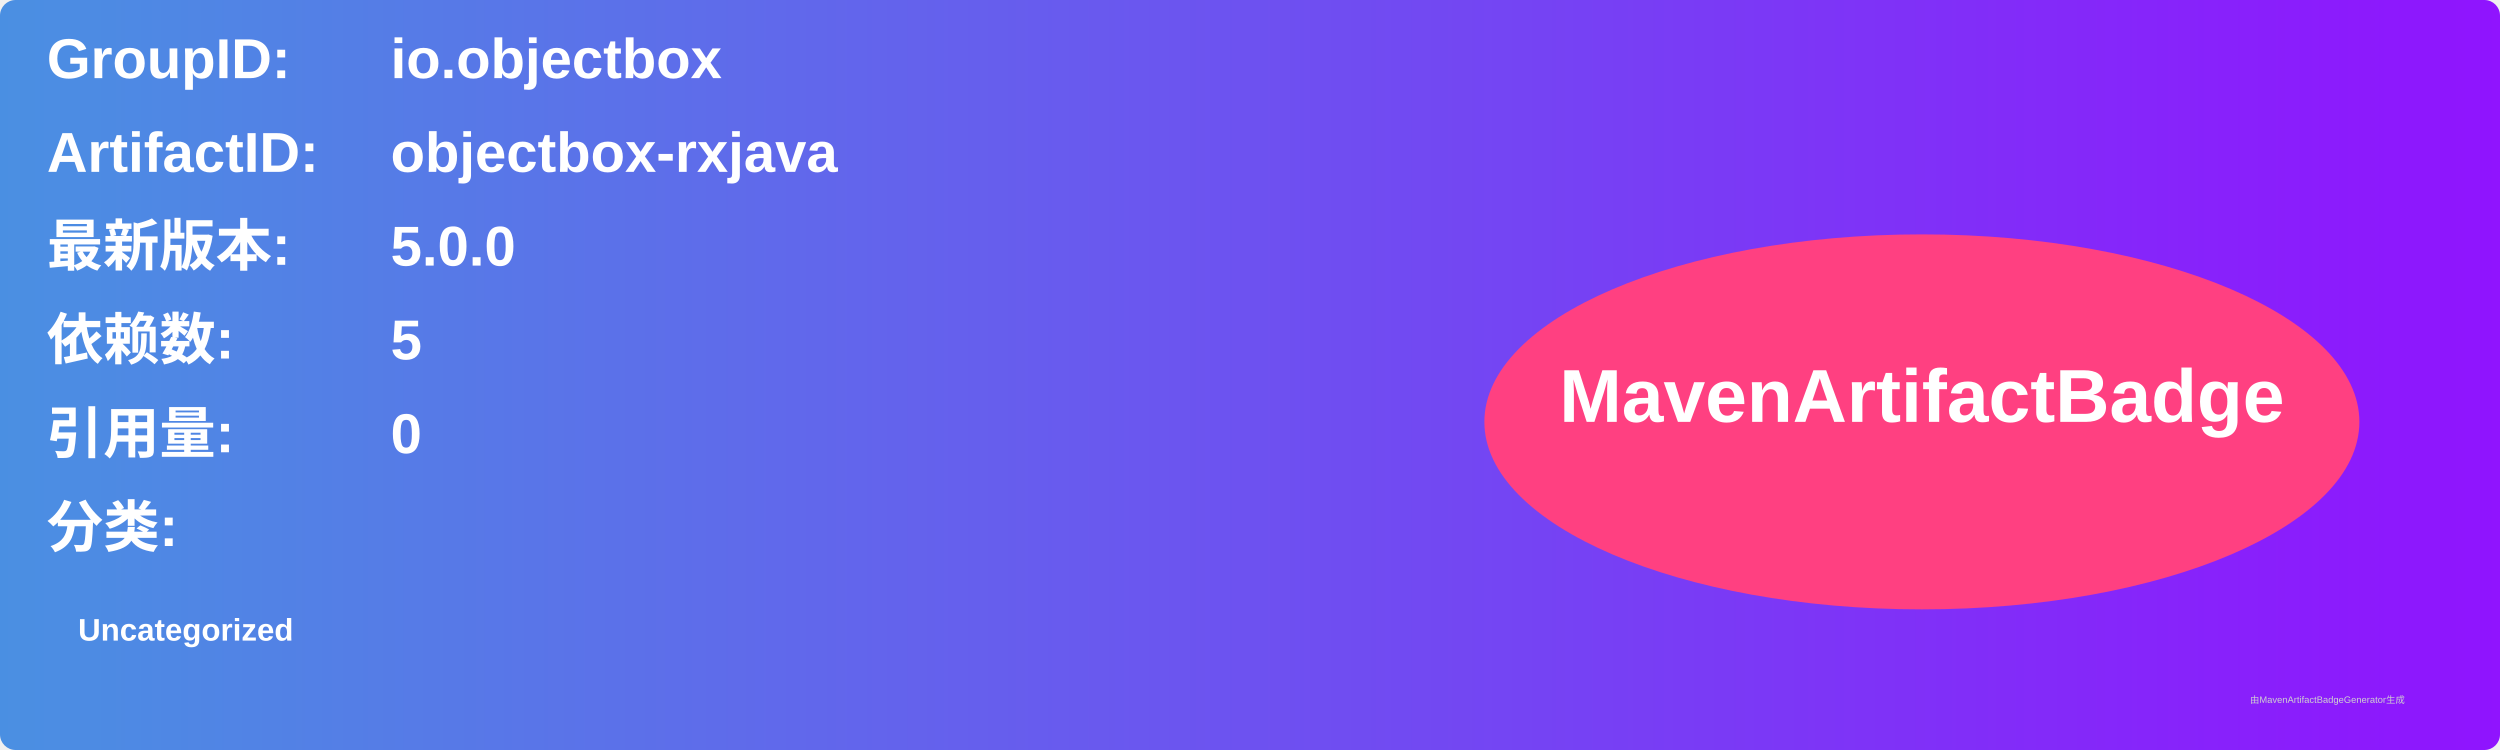
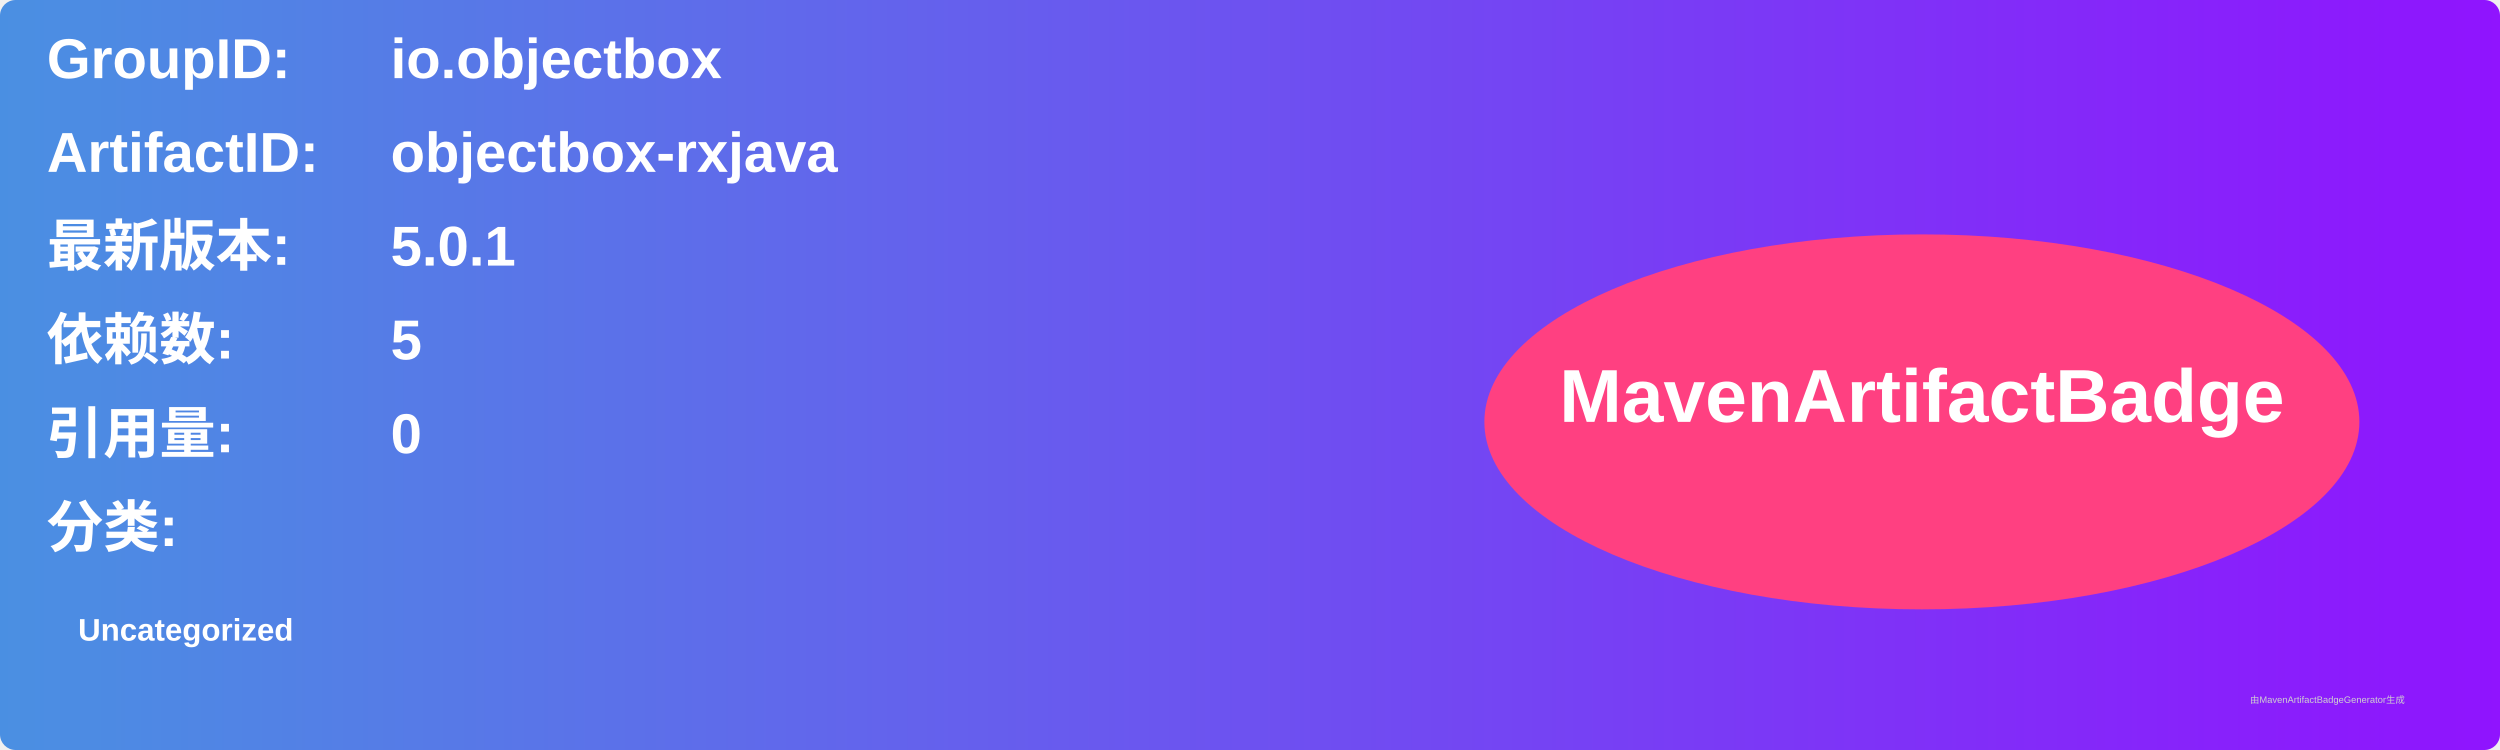
<svg xmlns="http://www.w3.org/2000/svg" width="800" height="240" viewBox="0 0 800 240">
  <linearGradient id="grad" x1="0%" y1="0%" x2="100%" y2="0%">
    <stop offset="0%" stop-color="#4a90e2" />
    <stop offset="100%" stop-color="#9013fe" />
  </linearGradient>
  <rect width="100%" height="100%" rx="5" ry="5" fill="url(#grad)" />
  <g transform="translate(15, 15)">
    <text x="0" y="10" font-family="Arial" font-size="18" fill="white" font-weight="bold" width="260">GroupID:</text>
    <text x="110" y="10" font-family="Arial" font-size="18" fill="white" font-weight="bold" width="460">io.objectbox</text>
    <text x="0" y="40" font-family="Arial" font-size="18" fill="white" font-weight="bold" width="260">ArtifactID:</text>
    <text x="110" y="40" font-family="Arial" font-size="18" fill="white" font-weight="bold" width="460">objectbox-rxjava</text>
    <text x="0" y="70" font-family="Arial" font-size="18" fill="white" font-weight="bold">最新版本:</text>
    <text x="110" y="70" font-family="Arial" font-size="18" fill="white" font-weight="bold">
-       <tspan font-weight="bold">5.0.0</tspan>
+       <tspan font-weight="bold">5.0.1</tspan>
    </text>
    <text x="0" y="100" font-family="Arial" font-size="18" fill="white" font-weight="bold">依赖数: </text>
    <text x="110" y="100" font-family="Arial" font-size="18" fill="white">
      <tspan font-weight="bold">5</tspan>
    </text>
    <text x="0" y="130" font-family="Arial" font-size="18" fill="white" font-weight="bold">引用量: </text>
    <text x="110" y="130" font-family="Arial" font-size="18" fill="white">
      <tspan font-weight="bold">0</tspan>
    </text>
    <text x="0" y="160" font-family="Arial" font-size="18" fill="white" font-weight="bold">分类:</text>
    <text x="10" y="190" font-family="Arial" font-size="10" fill="white">
      <tspan font-weight="bold">Uncategorized</tspan>
    </text>
    <ellipse cx="600" cy="120" rx="140" ry="60" fill="#ff4081" />
    <text x="600" y="120" text-anchor="middle" font-family="Arial" font-size="24" fill="white" font-weight="bold">MavenArtifactBadge</text>
  </g>
  <text x="720" y="225" font-family="Arial" font-size="3" fill="#d0d0d0">由MavenArtifactBadgeGenerator生成</text>
</svg>
